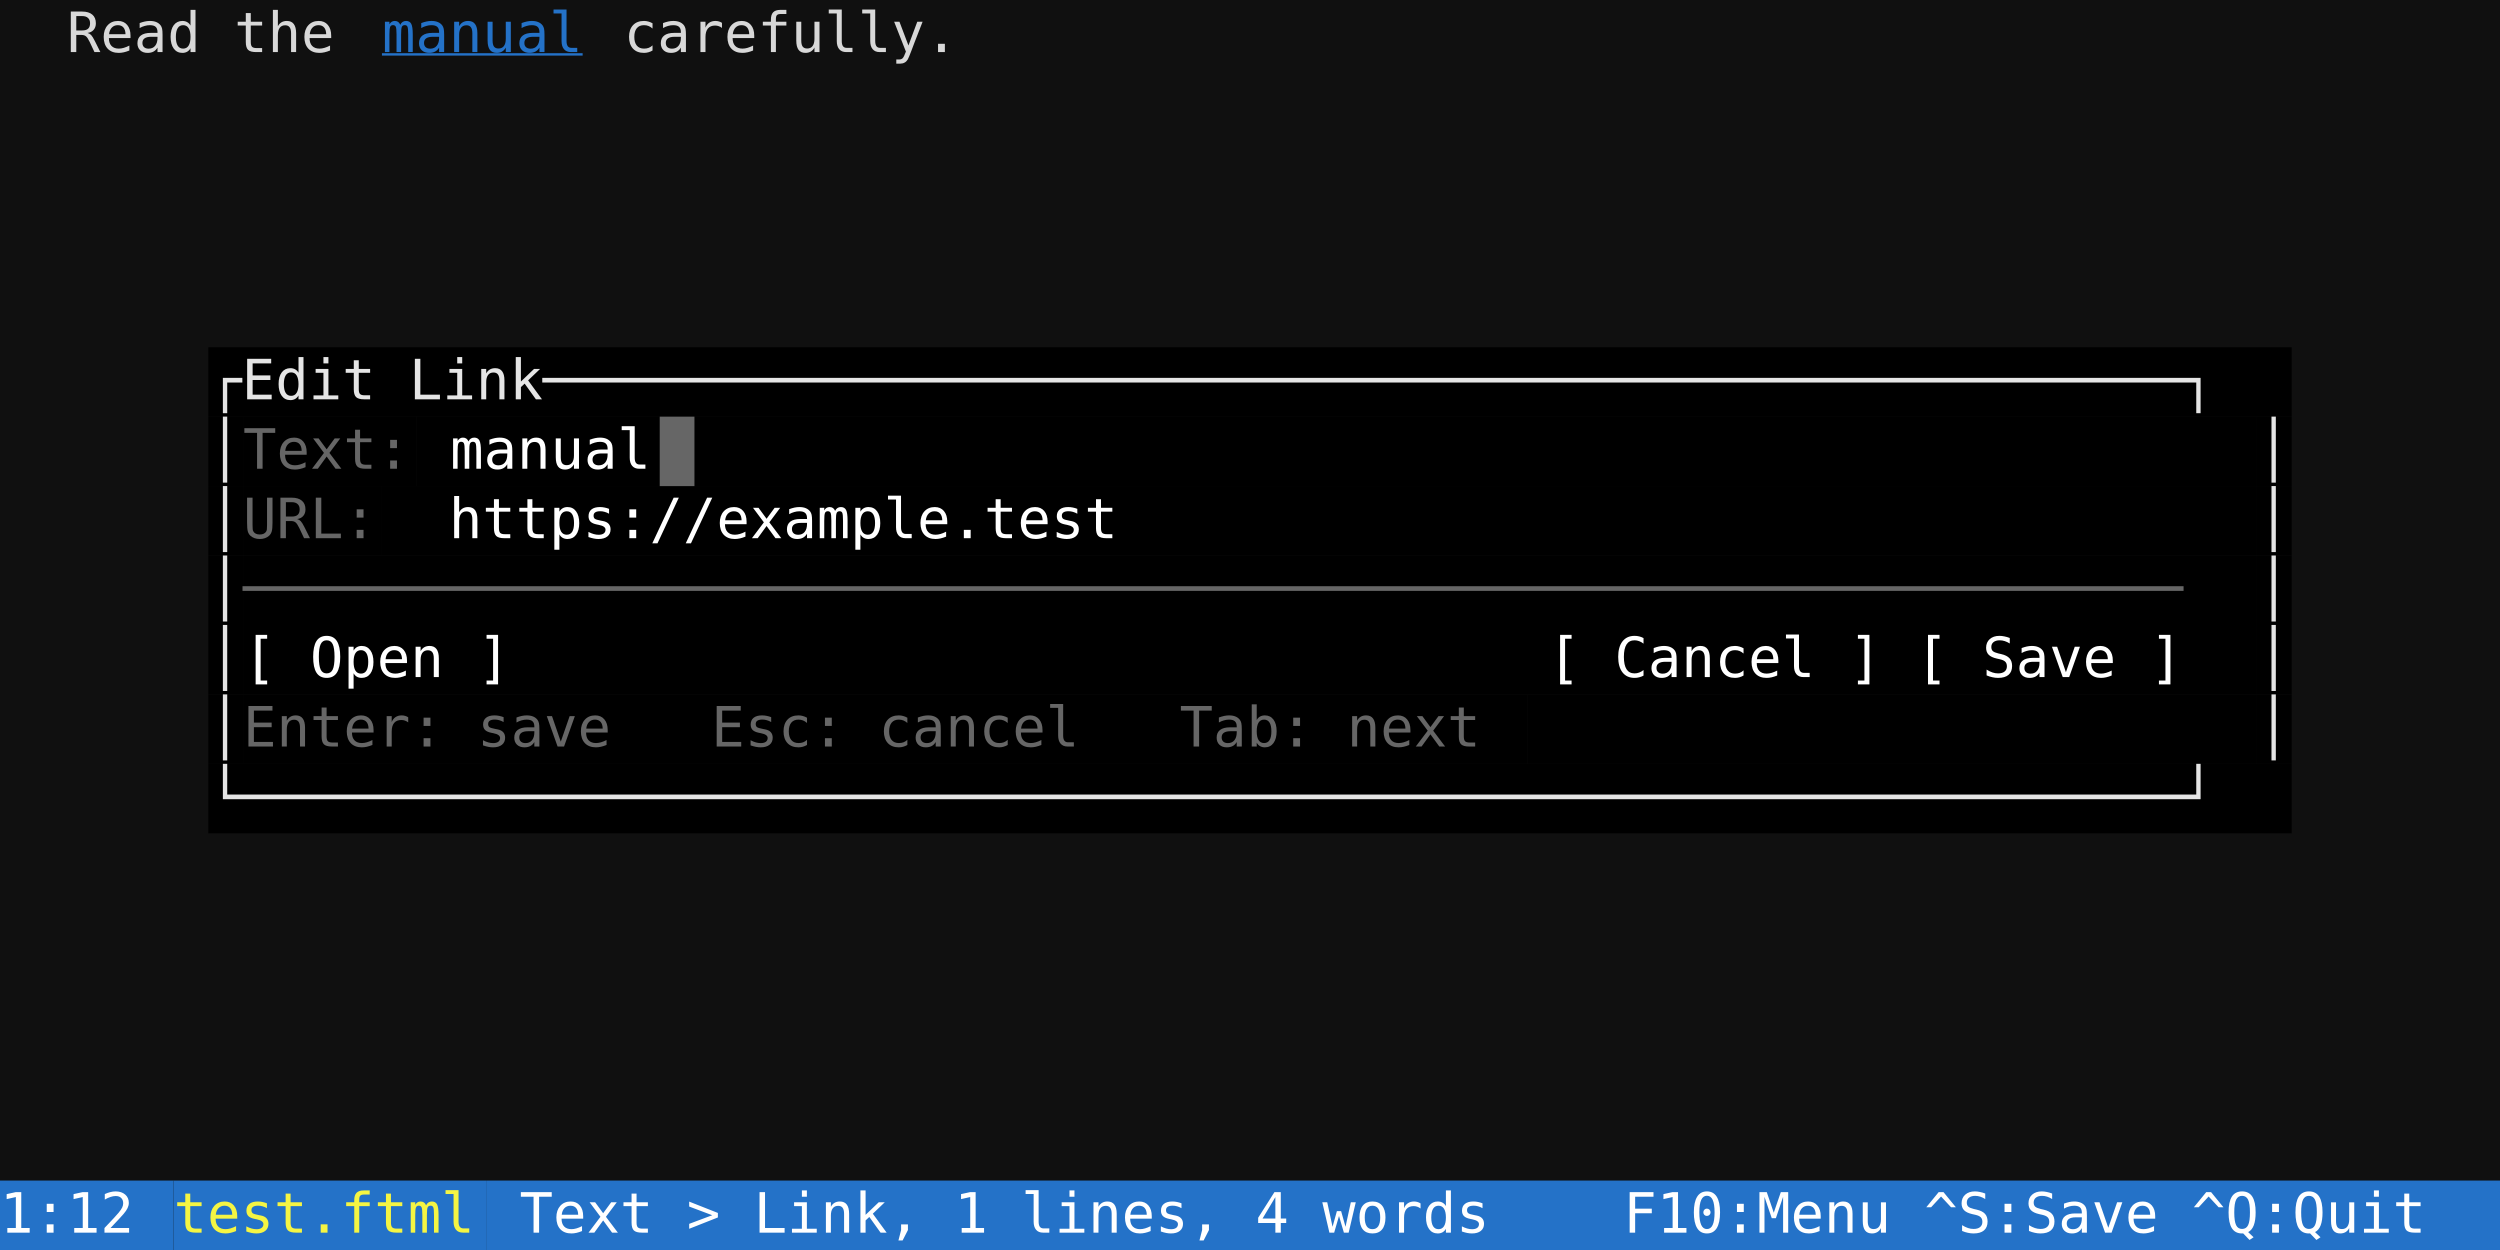
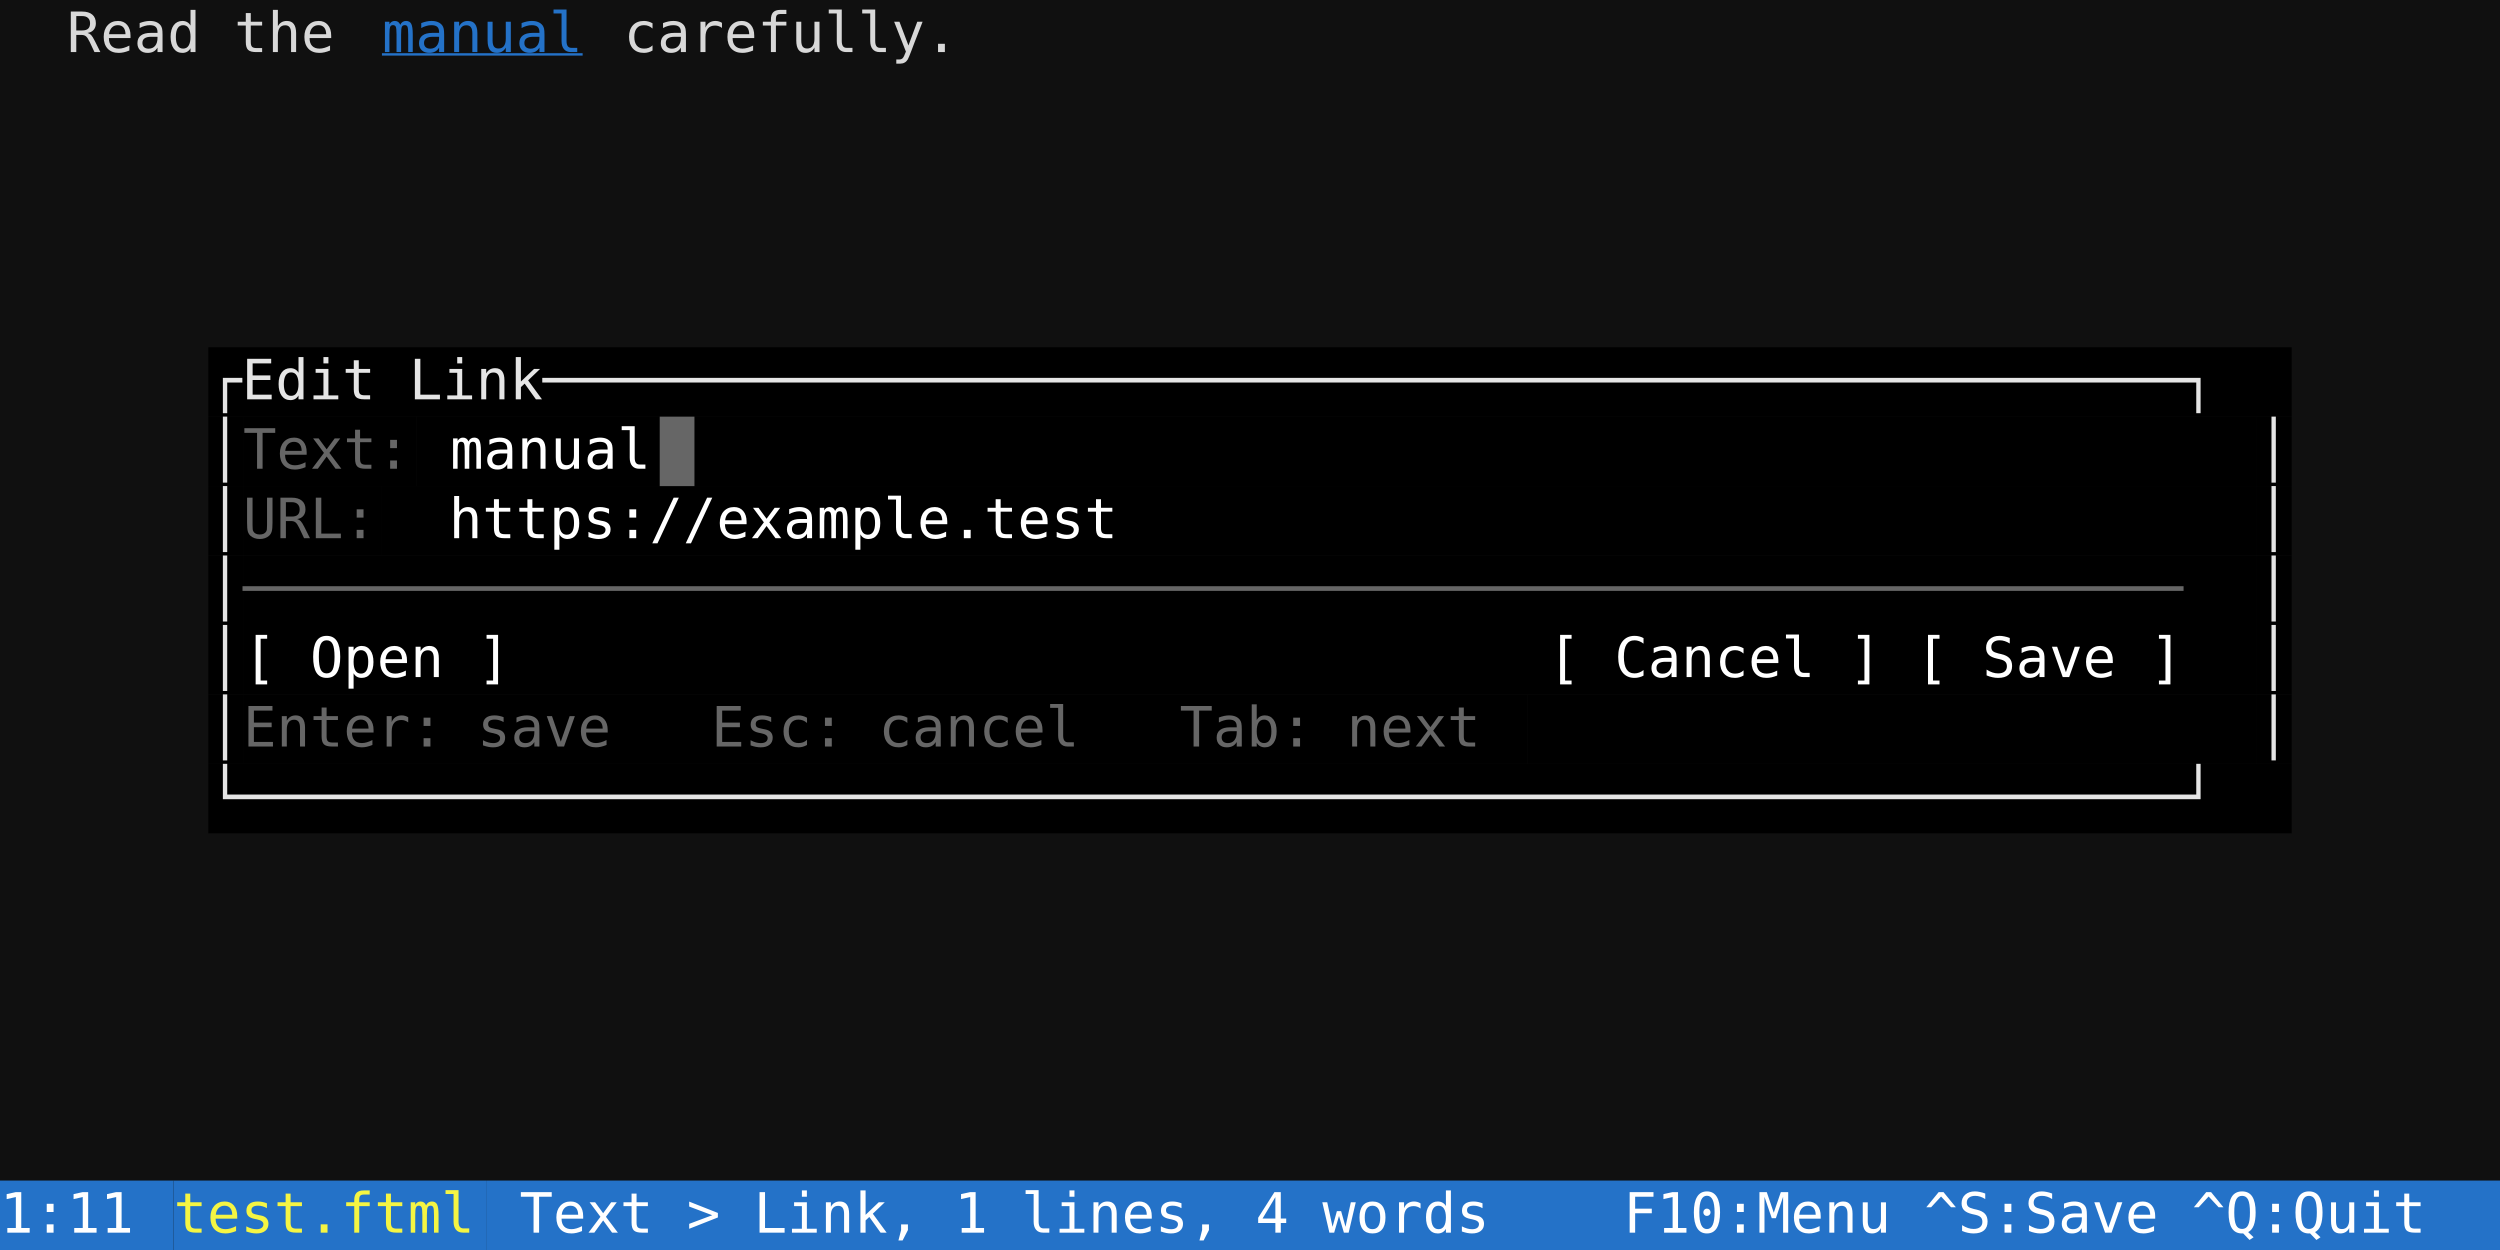
<svg xmlns="http://www.w3.org/2000/svg" width="720" height="360" viewBox="0 0 720 360" font-family="'DejaVu Sans Mono', Menlo, Consolas, monospace" font-size="16px">
  <rect width="100%" height="100%" fill="#101010" />
  <text x="0" y="15" fill="#d8d8d8" textLength="110" lengthAdjust="spacingAndGlyphs" xml:space="preserve">  Read the </text>
  <text x="110" y="15" fill="#2472c8" textLength="60" lengthAdjust="spacingAndGlyphs" xml:space="preserve" text-decoration="underline">manual</text>
  <text x="170" y="15" fill="#d8d8d8" textLength="550" lengthAdjust="spacingAndGlyphs" xml:space="preserve"> carefully.                                            </text>
  <rect x="60" y="100" width="600" height="20" fill="#000000" />
  <text x="60" y="115" fill="#e5e5e5" textLength="600" lengthAdjust="spacingAndGlyphs" xml:space="preserve">┌Edit Link─────────────────────────────────────────────────┐</text>
  <rect x="60" y="120" width="10" height="20" fill="#000000" />
  <text x="60" y="135" fill="#e5e5e5" textLength="10" lengthAdjust="spacingAndGlyphs" xml:space="preserve">│</text>
  <rect x="70" y="120" width="50" height="20" fill="#000000" />
  <text x="70" y="135" fill="#666666" textLength="50" lengthAdjust="spacingAndGlyphs" xml:space="preserve">Text:</text>
  <rect x="120" y="120" width="530" height="20" fill="#000000" />
  <text x="120" y="135" fill="#ffffff" textLength="530" lengthAdjust="spacingAndGlyphs" xml:space="preserve"> manual                                              </text>
  <rect x="650" y="120" width="10" height="20" fill="#000000" />
  <text x="650" y="135" fill="#e5e5e5" textLength="10" lengthAdjust="spacingAndGlyphs" xml:space="preserve">│</text>
  <rect x="60" y="140" width="10" height="20" fill="#000000" />
  <text x="60" y="155" fill="#e5e5e5" textLength="10" lengthAdjust="spacingAndGlyphs" xml:space="preserve">│</text>
  <rect x="70" y="140" width="40" height="20" fill="#000000" />
  <text x="70" y="155" fill="#666666" textLength="40" lengthAdjust="spacingAndGlyphs" xml:space="preserve">URL:</text>
  <rect x="110" y="140" width="540" height="20" fill="#000000" />
  <text x="110" y="155" fill="#ffffff" textLength="540" lengthAdjust="spacingAndGlyphs" xml:space="preserve">  https://example.test                                </text>
  <rect x="650" y="140" width="10" height="20" fill="#000000" />
  <text x="650" y="155" fill="#e5e5e5" textLength="10" lengthAdjust="spacingAndGlyphs" xml:space="preserve">│</text>
  <rect x="60" y="160" width="10" height="20" fill="#000000" />
  <text x="60" y="175" fill="#e5e5e5" textLength="10" lengthAdjust="spacingAndGlyphs" xml:space="preserve">│</text>
  <rect x="70" y="160" width="580" height="20" fill="#000000" />
  <text x="70" y="175" fill="#666666" textLength="580" lengthAdjust="spacingAndGlyphs" xml:space="preserve">──────────────────────────────────────────────────────────</text>
  <rect x="650" y="160" width="10" height="20" fill="#000000" />
  <text x="650" y="175" fill="#e5e5e5" textLength="10" lengthAdjust="spacingAndGlyphs" xml:space="preserve">│</text>
  <rect x="60" y="180" width="10" height="20" fill="#000000" />
  <text x="60" y="195" fill="#e5e5e5" textLength="10" lengthAdjust="spacingAndGlyphs" xml:space="preserve">│</text>
  <rect x="70" y="180" width="580" height="20" fill="#000000" />
  <text x="70" y="195" fill="#ffffff" textLength="580" lengthAdjust="spacingAndGlyphs" xml:space="preserve">[ Open ]                               [ Cancel ] [ Save ]</text>
  <rect x="650" y="180" width="10" height="20" fill="#000000" />
  <text x="650" y="195" fill="#e5e5e5" textLength="10" lengthAdjust="spacingAndGlyphs" xml:space="preserve">│</text>
  <rect x="60" y="200" width="10" height="20" fill="#000000" />
  <text x="60" y="215" fill="#e5e5e5" textLength="10" lengthAdjust="spacingAndGlyphs" xml:space="preserve">│</text>
  <rect x="70" y="200" width="370" height="20" fill="#000000" />
  <text x="70" y="215" fill="#666666" textLength="370" lengthAdjust="spacingAndGlyphs" xml:space="preserve">Enter: save   Esc: cancel   Tab: next</text>
  <rect x="440" y="200" width="210" height="20" fill="#000000" />
  <rect x="650" y="200" width="10" height="20" fill="#000000" />
  <text x="650" y="215" fill="#e5e5e5" textLength="10" lengthAdjust="spacingAndGlyphs" xml:space="preserve">│</text>
  <rect x="60" y="220" width="600" height="20" fill="#000000" />
  <text x="60" y="235" fill="#e5e5e5" textLength="600" lengthAdjust="spacingAndGlyphs" xml:space="preserve">└──────────────────────────────────────────────────────────┘</text>
  <rect x="0" y="340" width="50" height="20" fill="#2472c8" />
-   <text x="0" y="355" fill="#ffffff" textLength="50" lengthAdjust="spacingAndGlyphs" xml:space="preserve">1:12 </text>
+   <text x="0" y="355" fill="#ffffff" textLength="50" lengthAdjust="spacingAndGlyphs" xml:space="preserve">1:11 </text>
  <rect x="50" y="340" width="90" height="20" fill="#2472c8" />
  <text x="50" y="355" fill="#f5f543" textLength="90" lengthAdjust="spacingAndGlyphs" xml:space="preserve">test.ftml</text>
  <rect x="140" y="340" width="580" height="20" fill="#2472c8" />
  <text x="140" y="355" fill="#ffffff" textLength="580" lengthAdjust="spacingAndGlyphs" xml:space="preserve"> Text &gt; Link, 1 lines, 4 words    F10:Menu ^S:Save ^Q:Quit</text>
  <rect x="190" y="120" width="10" height="20" fill="#ffffff" fill-opacity="0.4" />
</svg>
